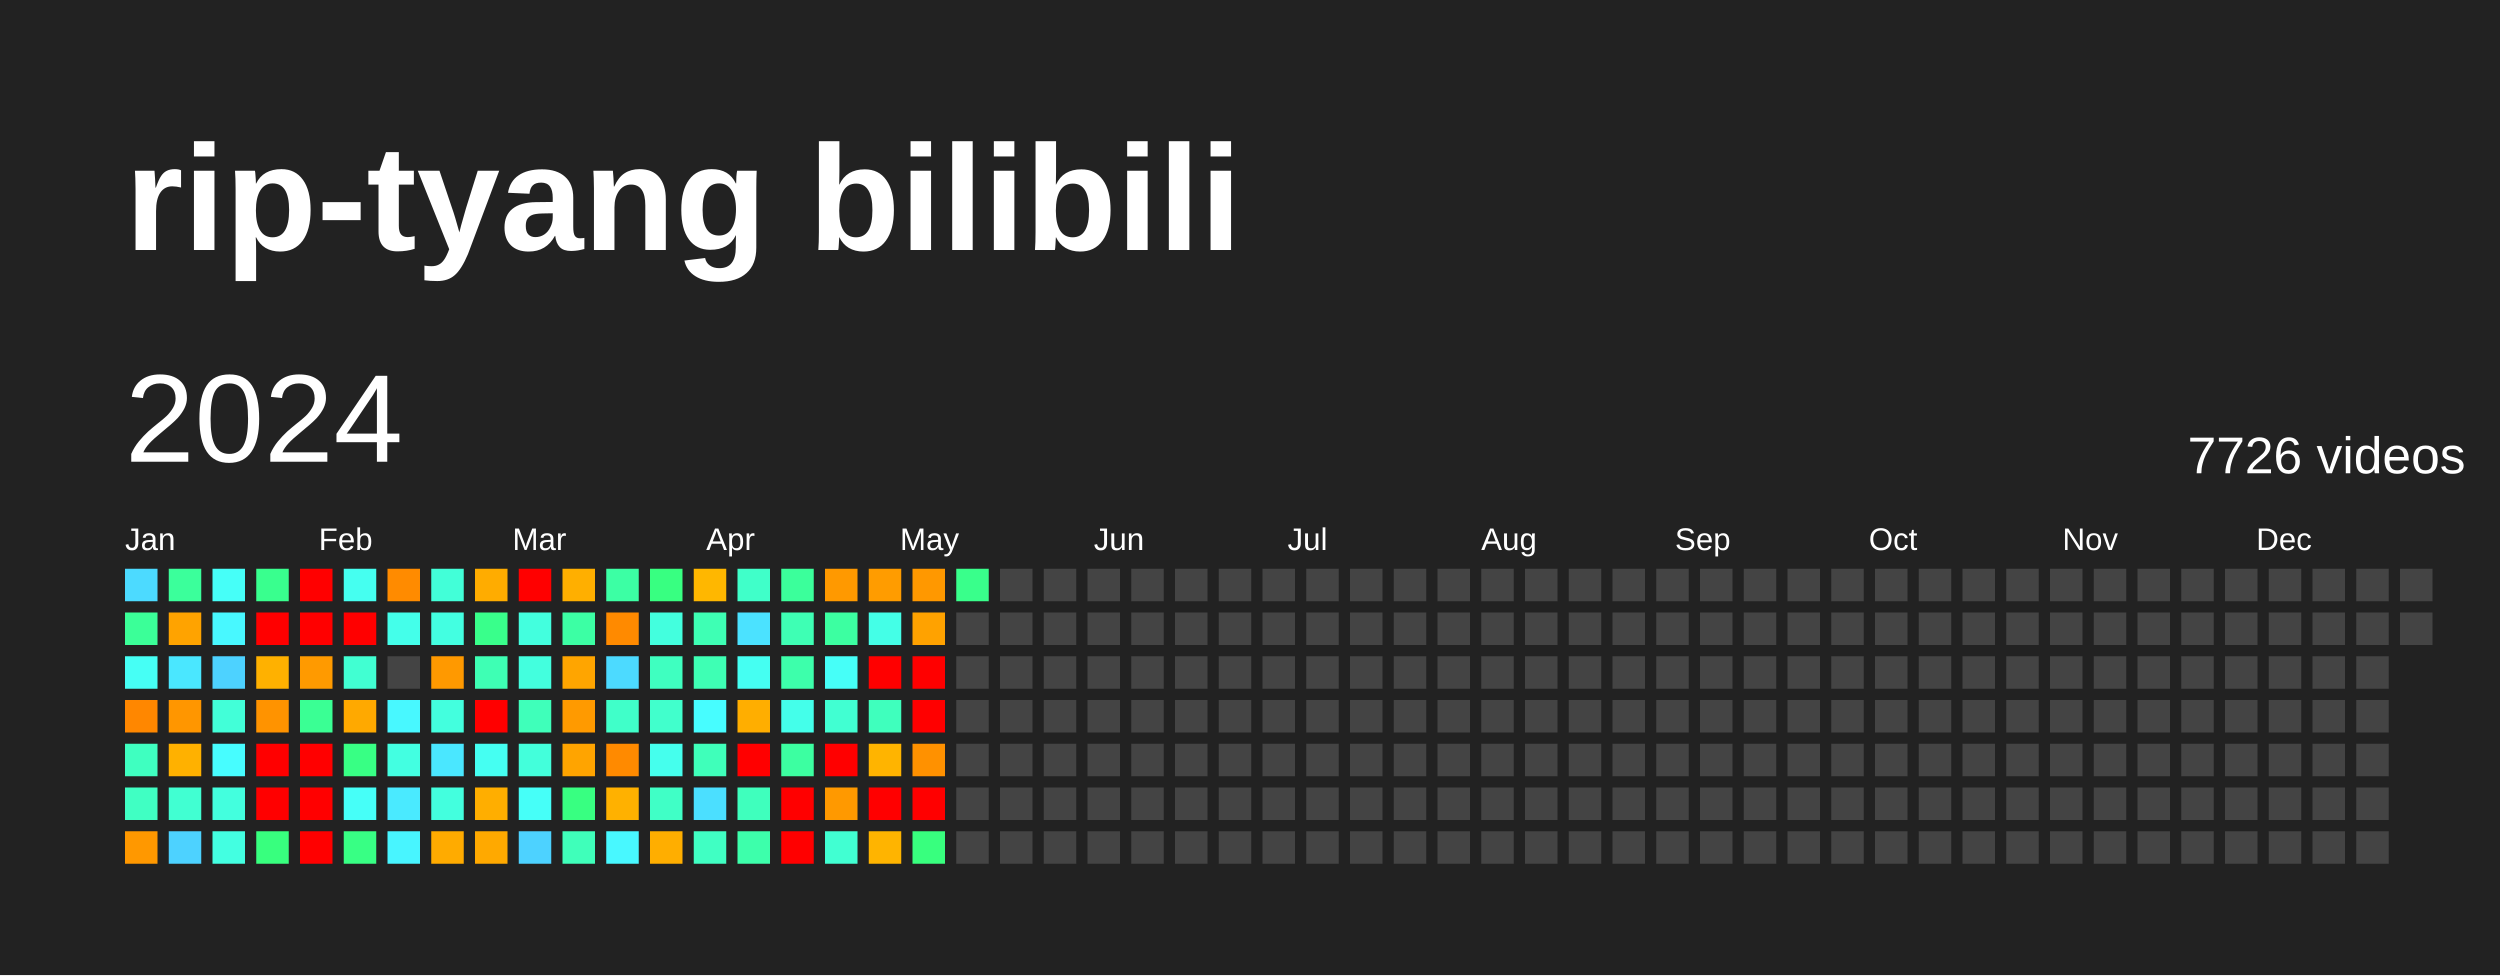
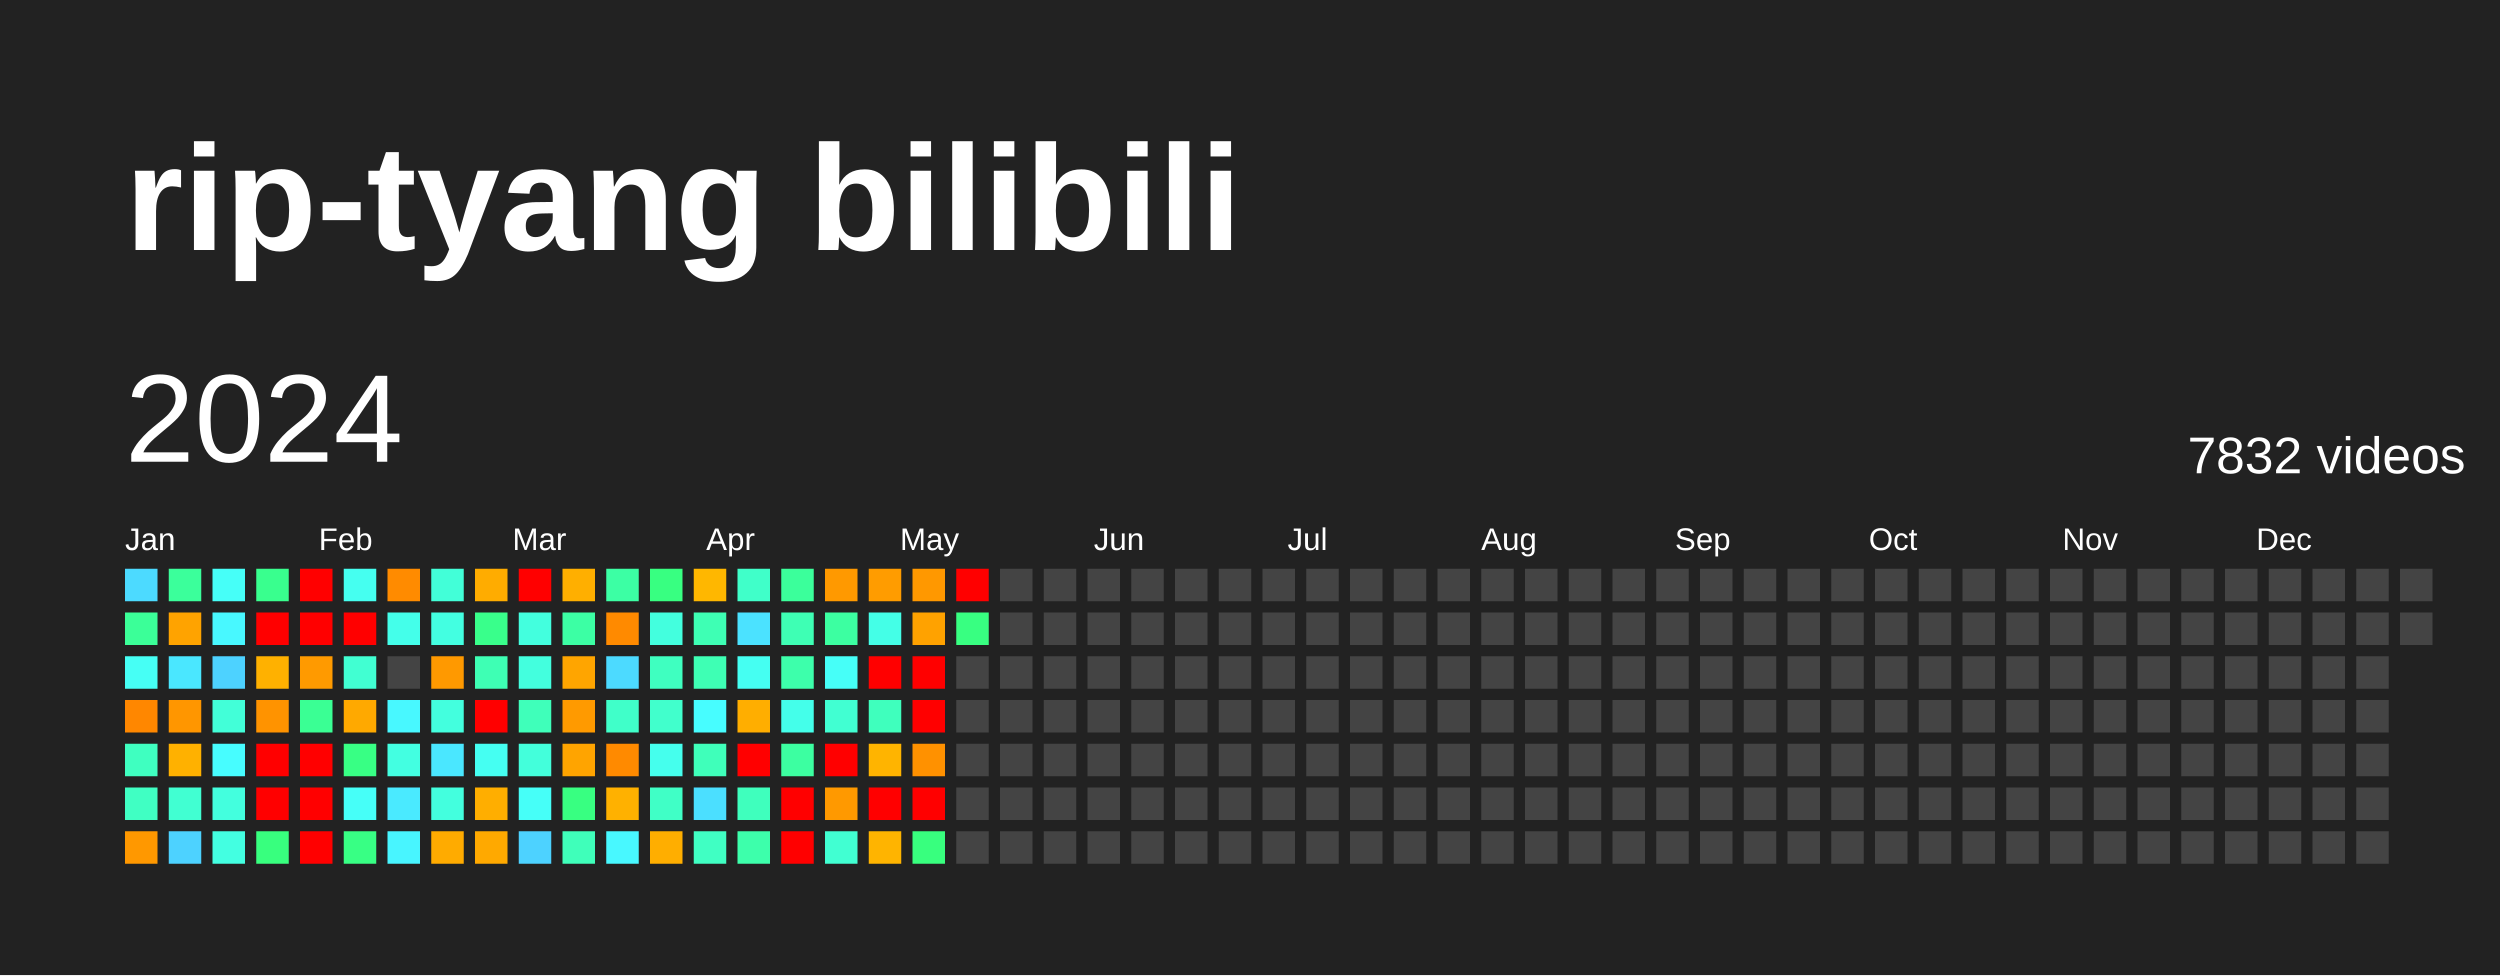
<svg xmlns="http://www.w3.org/2000/svg" baseProfile="full" height="78mm" version="1.1" viewBox="0,0,200,78" width="200mm">
  <defs />
  <rect fill="#222222" height="78" width="200" x="0" y="0" />
  <text fill="#FFFFFF" style="font-size:12px; font-family:Arial; font-weight:bold;" x="10" y="20">rip-tyang bilibili</text>
  <text dominant-baseline="hanging" fill="#FFFFFF" style="font-size:10.0px; font-family:Arial;" x="10" y="30">2024</text>
-   <text dominant-baseline="hanging" fill="#FFFFFF" style="font-size:4.125px; font-family:Arial;" x="175" y="35">7726 videos</text>
+   <text dominant-baseline="hanging" fill="#FFFFFF" style="font-size:4.125px; font-family:Arial;" x="175" y="35">7832 videos</text>
  <text fill="#FFFFFF" style="font-size:2.5px; font-family:Arial" x="10.0" y="44">Jan</text>
  <text fill="#FFFFFF" style="font-size:2.5px; font-family:Arial" x="25.5" y="44">Feb</text>
  <text fill="#FFFFFF" style="font-size:2.5px; font-family:Arial" x="41.0" y="44">Mar</text>
  <text fill="#FFFFFF" style="font-size:2.5px; font-family:Arial" x="56.5" y="44">Apr</text>
  <text fill="#FFFFFF" style="font-size:2.5px; font-family:Arial" x="72.0" y="44">May</text>
  <text fill="#FFFFFF" style="font-size:2.5px; font-family:Arial" x="87.5" y="44">Jun</text>
  <text fill="#FFFFFF" style="font-size:2.5px; font-family:Arial" x="103.0" y="44">Jul</text>
  <text fill="#FFFFFF" style="font-size:2.5px; font-family:Arial" x="118.5" y="44">Aug</text>
  <text fill="#FFFFFF" style="font-size:2.5px; font-family:Arial" x="134.0" y="44">Sep</text>
  <text fill="#FFFFFF" style="font-size:2.5px; font-family:Arial" x="149.5" y="44">Oct</text>
  <text fill="#FFFFFF" style="font-size:2.5px; font-family:Arial" x="165.0" y="44">Nov</text>
  <text fill="#FFFFFF" style="font-size:2.5px; font-family:Arial" x="180.5" y="44">Dec</text>
  <rect fill="#4cdaff" height="2.6" width="2.6" x="10.0" y="45.5" />
  <rect fill="#3bff98" height="2.6" width="2.6" x="10.0" y="49.0" />
  <rect fill="#46fff5" height="2.6" width="2.6" x="10.0" y="52.5" />
  <rect fill="#ff8700" height="2.6" width="2.6" x="10.0" y="56.0" />
  <rect fill="#3fffc0" height="2.6" width="2.6" x="10.0" y="59.5" />
  <rect fill="#40ffc3" height="2.6" width="2.6" x="10.0" y="63.0" />
  <rect fill="#ff9800" height="2.6" width="2.6" x="10.0" y="66.5" />
  <rect fill="#3bff9b" height="2.6" width="2.6" x="13.5" y="45.5" />
  <rect fill="#ffa300" height="2.6" width="2.6" x="13.5" y="49.0" />
  <rect fill="#4ae7ff" height="2.6" width="2.6" x="13.5" y="52.5" />
  <rect fill="#ff9600" height="2.6" width="2.6" x="13.5" y="56.0" />
  <rect fill="#ffb100" height="2.6" width="2.6" x="13.5" y="59.5" />
  <rect fill="#41ffd2" height="2.6" width="2.6" x="13.5" y="63.0" />
  <rect fill="#4dd2ff" height="2.6" width="2.6" x="13.5" y="66.5" />
  <rect fill="#46fff8" height="2.6" width="2.6" x="17.0" y="45.5" />
  <rect fill="#48f8ff" height="2.6" width="2.6" x="17.0" y="49.0" />
  <rect fill="#4dd2ff" height="2.6" width="2.6" x="17.0" y="52.5" />
  <rect fill="#42ffd8" height="2.6" width="2.6" x="17.0" y="56.0" />
  <rect fill="#47fdff" height="2.6" width="2.6" x="17.0" y="59.5" />
  <rect fill="#43ffde" height="2.6" width="2.6" x="17.0" y="63.0" />
  <rect fill="#43ffe1" height="2.6" width="2.6" x="17.0" y="66.5" />
  <rect fill="#39ff8e" height="2.6" width="2.6" x="20.5" y="45.5" />
  <rect fill="red" height="2.6" width="2.6" x="20.5" y="49.0" />
  <rect fill="#ffb100" height="2.6" width="2.6" x="20.5" y="52.5" />
  <rect fill="#ff9300" height="2.6" width="2.6" x="20.5" y="56.0" />
  <rect fill="red" height="2.6" width="2.6" x="20.5" y="59.5" />
  <rect fill="red" height="2.6" width="2.6" x="20.5" y="63.0" />
  <rect fill="#38ff7e" height="2.6" width="2.6" x="20.5" y="66.5" />
  <rect fill="red" height="2.6" width="2.6" x="24.0" y="45.5" />
  <rect fill="red" height="2.6" width="2.6" x="24.0" y="49.0" />
  <rect fill="#ff9a00" height="2.6" width="2.6" x="24.0" y="52.5" />
  <rect fill="#3aff94" height="2.6" width="2.6" x="24.0" y="56.0" />
  <rect fill="red" height="2.6" width="2.6" x="24.0" y="59.5" />
  <rect fill="red" height="2.6" width="2.6" x="24.0" y="63.0" />
  <rect fill="red" height="2.6" width="2.6" x="24.0" y="66.5" />
  <rect fill="#45fff0" height="2.6" width="2.6" x="27.5" y="45.5" />
  <rect fill="red" height="2.6" width="2.6" x="27.5" y="49.0" />
  <rect fill="#41ffd2" height="2.6" width="2.6" x="27.5" y="52.5" />
  <rect fill="#ffa900" height="2.6" width="2.6" x="27.5" y="56.0" />
  <rect fill="#38ff84" height="2.6" width="2.6" x="27.5" y="59.5" />
  <rect fill="#46fff8" height="2.6" width="2.6" x="27.5" y="63.0" />
  <rect fill="#38ff84" height="2.6" width="2.6" x="27.5" y="66.5" />
  <rect fill="#ff8b00" height="2.6" width="2.6" x="31.0" y="45.5" />
  <rect fill="#44ffea" height="2.6" width="2.6" x="31.0" y="49.0" />
  <rect fill="#444444" height="2.6" width="2.6" x="31.0" y="52.5" />
  <rect fill="#48f8ff" height="2.6" width="2.6" x="31.0" y="56.0" />
  <rect fill="#43ffe1" height="2.6" width="2.6" x="31.0" y="59.5" />
  <rect fill="#4aeaff" height="2.6" width="2.6" x="31.0" y="63.0" />
  <rect fill="#48f5ff" height="2.6" width="2.6" x="31.0" y="66.5" />
  <rect fill="#42ffd8" height="2.6" width="2.6" x="34.5" y="45.5" />
  <rect fill="#43ffe1" height="2.6" width="2.6" x="34.5" y="49.0" />
  <rect fill="#ff9900" height="2.6" width="2.6" x="34.5" y="52.5" />
  <rect fill="#43ffde" height="2.6" width="2.6" x="34.5" y="56.0" />
  <rect fill="#4ae7ff" height="2.6" width="2.6" x="34.5" y="59.5" />
  <rect fill="#43ffde" height="2.6" width="2.6" x="34.5" y="63.0" />
  <rect fill="#ffab00" height="2.6" width="2.6" x="34.5" y="66.5" />
  <rect fill="#ffac00" height="2.6" width="2.6" x="38.0" y="45.5" />
  <rect fill="#39ff8b" height="2.6" width="2.6" x="38.0" y="49.0" />
  <rect fill="#3effb4" height="2.6" width="2.6" x="38.0" y="52.5" />
  <rect fill="red" height="2.6" width="2.6" x="38.0" y="56.0" />
  <rect fill="#45fff2" height="2.6" width="2.6" x="38.0" y="59.5" />
  <rect fill="#ffae00" height="2.6" width="2.6" x="38.0" y="63.0" />
  <rect fill="#ffa900" height="2.6" width="2.6" x="38.0" y="66.5" />
  <rect fill="red" height="2.6" width="2.6" x="41.5" y="45.5" />
  <rect fill="#43ffde" height="2.6" width="2.6" x="41.5" y="49.0" />
  <rect fill="#43ffde" height="2.6" width="2.6" x="41.5" y="52.5" />
  <rect fill="#3fffba" height="2.6" width="2.6" x="41.5" y="56.0" />
  <rect fill="#43ffdb" height="2.6" width="2.6" x="41.5" y="59.5" />
  <rect fill="#46fff8" height="2.6" width="2.6" x="41.5" y="63.0" />
  <rect fill="#4dd2ff" height="2.6" width="2.6" x="41.5" y="66.5" />
  <rect fill="#ffaf00" height="2.6" width="2.6" x="45.0" y="45.5" />
  <rect fill="#3cffa4" height="2.6" width="2.6" x="45.0" y="49.0" />
  <rect fill="#ffa500" height="2.6" width="2.6" x="45.0" y="52.5" />
  <rect fill="#ff9a00" height="2.6" width="2.6" x="45.0" y="56.0" />
  <rect fill="#ffa400" height="2.6" width="2.6" x="45.0" y="59.5" />
  <rect fill="#38ff81" height="2.6" width="2.6" x="45.0" y="63.0" />
  <rect fill="#3fffba" height="2.6" width="2.6" x="45.0" y="66.5" />
  <rect fill="#3cffa4" height="2.6" width="2.6" x="48.5" y="45.5" />
  <rect fill="#ff8a00" height="2.6" width="2.6" x="48.5" y="49.0" />
  <rect fill="#4cdaff" height="2.6" width="2.6" x="48.5" y="52.5" />
  <rect fill="#40ffc9" height="2.6" width="2.6" x="48.5" y="56.0" />
  <rect fill="#ff8a00" height="2.6" width="2.6" x="48.5" y="59.5" />
  <rect fill="#ffb100" height="2.6" width="2.6" x="48.5" y="63.0" />
  <rect fill="#48f8ff" height="2.6" width="2.6" x="48.5" y="66.5" />
  <rect fill="#38ff81" height="2.6" width="2.6" x="52.0" y="45.5" />
  <rect fill="#43ffde" height="2.6" width="2.6" x="52.0" y="49.0" />
  <rect fill="#3fffc0" height="2.6" width="2.6" x="52.0" y="52.5" />
  <rect fill="#41ffcc" height="2.6" width="2.6" x="52.0" y="56.0" />
  <rect fill="#45ffed" height="2.6" width="2.6" x="52.0" y="59.5" />
  <rect fill="#40ffc6" height="2.6" width="2.6" x="52.0" y="63.0" />
  <rect fill="#ffae00" height="2.6" width="2.6" x="52.0" y="66.5" />
  <rect fill="#ffb700" height="2.6" width="2.6" x="55.5" y="45.5" />
  <rect fill="#3effb4" height="2.6" width="2.6" x="55.5" y="49.0" />
  <rect fill="#3effb4" height="2.6" width="2.6" x="55.5" y="52.5" />
  <rect fill="#47fdff" height="2.6" width="2.6" x="55.5" y="56.0" />
  <rect fill="#3fffba" height="2.6" width="2.6" x="55.5" y="59.5" />
  <rect fill="#4bdfff" height="2.6" width="2.6" x="55.5" y="63.0" />
  <rect fill="#40ffc3" height="2.6" width="2.6" x="55.5" y="66.5" />
  <rect fill="#40ffc9" height="2.6" width="2.6" x="59.0" y="45.5" />
  <rect fill="#4be2ff" height="2.6" width="2.6" x="59.0" y="49.0" />
  <rect fill="#45fff2" height="2.6" width="2.6" x="59.0" y="52.5" />
  <rect fill="#ffae00" height="2.6" width="2.6" x="59.0" y="56.0" />
  <rect fill="red" height="2.6" width="2.6" x="59.0" y="59.5" />
  <rect fill="#3fffbd" height="2.6" width="2.6" x="59.0" y="63.0" />
  <rect fill="#3dffab" height="2.6" width="2.6" x="59.0" y="66.5" />
  <rect fill="#3bff9b" height="2.6" width="2.6" x="62.5" y="45.5" />
  <rect fill="#3effb4" height="2.6" width="2.6" x="62.5" y="49.0" />
  <rect fill="#3dffab" height="2.6" width="2.6" x="62.5" y="52.5" />
  <rect fill="#44ffea" height="2.6" width="2.6" x="62.5" y="56.0" />
  <rect fill="#3cffa1" height="2.6" width="2.6" x="62.5" y="59.5" />
  <rect fill="red" height="2.6" width="2.6" x="62.5" y="63.0" />
  <rect fill="red" height="2.6" width="2.6" x="62.5" y="66.5" />
  <rect fill="#ff9900" height="2.6" width="2.6" x="66.0" y="45.5" />
  <rect fill="#3cffa1" height="2.6" width="2.6" x="66.0" y="49.0" />
  <rect fill="#46fff8" height="2.6" width="2.6" x="66.0" y="52.5" />
  <rect fill="#41ffd2" height="2.6" width="2.6" x="66.0" y="56.0" />
  <rect fill="red" height="2.6" width="2.6" x="66.0" y="59.5" />
  <rect fill="#ff9900" height="2.6" width="2.6" x="66.0" y="63.0" />
  <rect fill="#41ffd2" height="2.6" width="2.6" x="66.0" y="66.5" />
  <rect fill="#ff9c00" height="2.6" width="2.6" x="69.5" y="45.5" />
  <rect fill="#44ffe7" height="2.6" width="2.6" x="69.5" y="49.0" />
  <rect fill="red" height="2.6" width="2.6" x="69.5" y="52.5" />
  <rect fill="#3fffbd" height="2.6" width="2.6" x="69.5" y="56.0" />
  <rect fill="#ffb400" height="2.6" width="2.6" x="69.5" y="59.5" />
  <rect fill="red" height="2.6" width="2.6" x="69.5" y="63.0" />
  <rect fill="#ffb400" height="2.6" width="2.6" x="69.5" y="66.5" />
  <rect fill="#ff9800" height="2.6" width="2.6" x="73.0" y="45.5" />
  <rect fill="#ffa200" height="2.6" width="2.6" x="73.0" y="49.0" />
  <rect fill="red" height="2.6" width="2.6" x="73.0" y="52.5" />
  <rect fill="red" height="2.6" width="2.6" x="73.0" y="56.0" />
  <rect fill="#ff9100" height="2.6" width="2.6" x="73.0" y="59.5" />
  <rect fill="red" height="2.6" width="2.6" x="73.0" y="63.0" />
  <rect fill="#38ff7e" height="2.6" width="2.6" x="73.0" y="66.5" />
-   <rect fill="#39ff8b" height="2.6" width="2.6" x="76.5" y="45.5" />
-   <rect fill="#444444" height="2.6" width="2.6" x="76.5" y="49.0" />
+   <rect fill="red" height="2.6" width="2.6" x="76.5" y="45.5" />
+   <rect fill="#38ff81" height="2.6" width="2.6" x="76.5" y="49.0" />
  <rect fill="#444444" height="2.6" width="2.6" x="76.5" y="52.5" />
  <rect fill="#444444" height="2.6" width="2.6" x="76.5" y="56.0" />
  <rect fill="#444444" height="2.6" width="2.6" x="76.5" y="59.5" />
  <rect fill="#444444" height="2.6" width="2.6" x="76.5" y="63.0" />
  <rect fill="#444444" height="2.6" width="2.6" x="76.5" y="66.5" />
  <rect fill="#444444" height="2.6" width="2.6" x="80.0" y="45.5" />
  <rect fill="#444444" height="2.6" width="2.6" x="80.0" y="49.0" />
  <rect fill="#444444" height="2.6" width="2.6" x="80.0" y="52.5" />
  <rect fill="#444444" height="2.6" width="2.6" x="80.0" y="56.0" />
  <rect fill="#444444" height="2.6" width="2.6" x="80.0" y="59.5" />
  <rect fill="#444444" height="2.6" width="2.6" x="80.0" y="63.0" />
  <rect fill="#444444" height="2.6" width="2.6" x="80.0" y="66.5" />
  <rect fill="#444444" height="2.6" width="2.6" x="83.5" y="45.5" />
  <rect fill="#444444" height="2.6" width="2.6" x="83.5" y="49.0" />
  <rect fill="#444444" height="2.6" width="2.6" x="83.5" y="52.5" />
  <rect fill="#444444" height="2.6" width="2.6" x="83.5" y="56.0" />
  <rect fill="#444444" height="2.6" width="2.6" x="83.5" y="59.5" />
  <rect fill="#444444" height="2.6" width="2.6" x="83.5" y="63.0" />
  <rect fill="#444444" height="2.6" width="2.6" x="83.5" y="66.5" />
  <rect fill="#444444" height="2.6" width="2.6" x="87.0" y="45.5" />
  <rect fill="#444444" height="2.6" width="2.6" x="87.0" y="49.0" />
  <rect fill="#444444" height="2.6" width="2.6" x="87.0" y="52.5" />
  <rect fill="#444444" height="2.6" width="2.6" x="87.0" y="56.0" />
  <rect fill="#444444" height="2.6" width="2.6" x="87.0" y="59.5" />
  <rect fill="#444444" height="2.6" width="2.6" x="87.0" y="63.0" />
  <rect fill="#444444" height="2.6" width="2.6" x="87.0" y="66.5" />
  <rect fill="#444444" height="2.6" width="2.6" x="90.5" y="45.5" />
  <rect fill="#444444" height="2.6" width="2.6" x="90.5" y="49.0" />
  <rect fill="#444444" height="2.6" width="2.6" x="90.5" y="52.5" />
  <rect fill="#444444" height="2.6" width="2.6" x="90.5" y="56.0" />
  <rect fill="#444444" height="2.6" width="2.6" x="90.5" y="59.5" />
  <rect fill="#444444" height="2.6" width="2.6" x="90.5" y="63.0" />
  <rect fill="#444444" height="2.6" width="2.6" x="90.5" y="66.5" />
  <rect fill="#444444" height="2.6" width="2.6" x="94.0" y="45.5" />
  <rect fill="#444444" height="2.6" width="2.6" x="94.0" y="49.0" />
  <rect fill="#444444" height="2.6" width="2.6" x="94.0" y="52.5" />
  <rect fill="#444444" height="2.6" width="2.6" x="94.0" y="56.0" />
  <rect fill="#444444" height="2.6" width="2.6" x="94.0" y="59.5" />
  <rect fill="#444444" height="2.6" width="2.6" x="94.0" y="63.0" />
  <rect fill="#444444" height="2.6" width="2.6" x="94.0" y="66.5" />
  <rect fill="#444444" height="2.6" width="2.6" x="97.5" y="45.5" />
  <rect fill="#444444" height="2.6" width="2.6" x="97.5" y="49.0" />
  <rect fill="#444444" height="2.6" width="2.6" x="97.5" y="52.5" />
  <rect fill="#444444" height="2.6" width="2.6" x="97.5" y="56.0" />
  <rect fill="#444444" height="2.6" width="2.6" x="97.5" y="59.5" />
  <rect fill="#444444" height="2.6" width="2.6" x="97.5" y="63.0" />
  <rect fill="#444444" height="2.6" width="2.6" x="97.5" y="66.5" />
  <rect fill="#444444" height="2.6" width="2.6" x="101.0" y="45.5" />
  <rect fill="#444444" height="2.6" width="2.6" x="101.0" y="49.0" />
  <rect fill="#444444" height="2.6" width="2.6" x="101.0" y="52.5" />
  <rect fill="#444444" height="2.6" width="2.6" x="101.0" y="56.0" />
  <rect fill="#444444" height="2.6" width="2.6" x="101.0" y="59.5" />
  <rect fill="#444444" height="2.6" width="2.6" x="101.0" y="63.0" />
  <rect fill="#444444" height="2.6" width="2.6" x="101.0" y="66.5" />
  <rect fill="#444444" height="2.6" width="2.6" x="104.5" y="45.5" />
  <rect fill="#444444" height="2.6" width="2.6" x="104.5" y="49.0" />
  <rect fill="#444444" height="2.6" width="2.6" x="104.5" y="52.5" />
  <rect fill="#444444" height="2.6" width="2.6" x="104.5" y="56.0" />
  <rect fill="#444444" height="2.6" width="2.6" x="104.5" y="59.5" />
  <rect fill="#444444" height="2.6" width="2.6" x="104.5" y="63.0" />
  <rect fill="#444444" height="2.6" width="2.6" x="104.5" y="66.5" />
  <rect fill="#444444" height="2.6" width="2.6" x="108.0" y="45.5" />
  <rect fill="#444444" height="2.6" width="2.6" x="108.0" y="49.0" />
  <rect fill="#444444" height="2.6" width="2.6" x="108.0" y="52.5" />
  <rect fill="#444444" height="2.6" width="2.6" x="108.0" y="56.0" />
  <rect fill="#444444" height="2.6" width="2.6" x="108.0" y="59.5" />
  <rect fill="#444444" height="2.6" width="2.6" x="108.0" y="63.0" />
  <rect fill="#444444" height="2.6" width="2.6" x="108.0" y="66.5" />
  <rect fill="#444444" height="2.6" width="2.6" x="111.5" y="45.5" />
  <rect fill="#444444" height="2.6" width="2.6" x="111.5" y="49.0" />
  <rect fill="#444444" height="2.6" width="2.6" x="111.5" y="52.5" />
  <rect fill="#444444" height="2.6" width="2.6" x="111.5" y="56.0" />
  <rect fill="#444444" height="2.6" width="2.6" x="111.5" y="59.5" />
  <rect fill="#444444" height="2.6" width="2.6" x="111.5" y="63.0" />
  <rect fill="#444444" height="2.6" width="2.6" x="111.5" y="66.5" />
  <rect fill="#444444" height="2.6" width="2.6" x="115.0" y="45.5" />
  <rect fill="#444444" height="2.6" width="2.6" x="115.0" y="49.0" />
  <rect fill="#444444" height="2.6" width="2.6" x="115.0" y="52.5" />
  <rect fill="#444444" height="2.6" width="2.6" x="115.0" y="56.0" />
  <rect fill="#444444" height="2.6" width="2.6" x="115.0" y="59.5" />
  <rect fill="#444444" height="2.6" width="2.6" x="115.0" y="63.0" />
  <rect fill="#444444" height="2.6" width="2.6" x="115.0" y="66.5" />
  <rect fill="#444444" height="2.6" width="2.6" x="118.5" y="45.5" />
  <rect fill="#444444" height="2.6" width="2.6" x="118.5" y="49.0" />
  <rect fill="#444444" height="2.6" width="2.6" x="118.5" y="52.5" />
  <rect fill="#444444" height="2.6" width="2.6" x="118.5" y="56.0" />
  <rect fill="#444444" height="2.6" width="2.6" x="118.5" y="59.5" />
  <rect fill="#444444" height="2.6" width="2.6" x="118.5" y="63.0" />
  <rect fill="#444444" height="2.6" width="2.6" x="118.5" y="66.5" />
  <rect fill="#444444" height="2.6" width="2.6" x="122.0" y="45.5" />
  <rect fill="#444444" height="2.6" width="2.6" x="122.0" y="49.0" />
  <rect fill="#444444" height="2.6" width="2.6" x="122.0" y="52.5" />
  <rect fill="#444444" height="2.6" width="2.6" x="122.0" y="56.0" />
  <rect fill="#444444" height="2.6" width="2.6" x="122.0" y="59.5" />
  <rect fill="#444444" height="2.6" width="2.6" x="122.0" y="63.0" />
  <rect fill="#444444" height="2.6" width="2.6" x="122.0" y="66.5" />
  <rect fill="#444444" height="2.6" width="2.6" x="125.5" y="45.5" />
  <rect fill="#444444" height="2.6" width="2.6" x="125.5" y="49.0" />
  <rect fill="#444444" height="2.6" width="2.6" x="125.5" y="52.5" />
  <rect fill="#444444" height="2.6" width="2.6" x="125.5" y="56.0" />
  <rect fill="#444444" height="2.6" width="2.6" x="125.5" y="59.5" />
  <rect fill="#444444" height="2.6" width="2.6" x="125.5" y="63.0" />
  <rect fill="#444444" height="2.6" width="2.6" x="125.5" y="66.5" />
  <rect fill="#444444" height="2.6" width="2.6" x="129.0" y="45.5" />
  <rect fill="#444444" height="2.6" width="2.6" x="129.0" y="49.0" />
  <rect fill="#444444" height="2.6" width="2.6" x="129.0" y="52.5" />
  <rect fill="#444444" height="2.6" width="2.6" x="129.0" y="56.0" />
  <rect fill="#444444" height="2.6" width="2.6" x="129.0" y="59.5" />
  <rect fill="#444444" height="2.6" width="2.6" x="129.0" y="63.0" />
  <rect fill="#444444" height="2.6" width="2.6" x="129.0" y="66.5" />
  <rect fill="#444444" height="2.6" width="2.6" x="132.5" y="45.5" />
  <rect fill="#444444" height="2.6" width="2.6" x="132.5" y="49.0" />
  <rect fill="#444444" height="2.6" width="2.6" x="132.5" y="52.5" />
  <rect fill="#444444" height="2.6" width="2.6" x="132.5" y="56.0" />
  <rect fill="#444444" height="2.6" width="2.6" x="132.5" y="59.5" />
  <rect fill="#444444" height="2.6" width="2.6" x="132.5" y="63.0" />
  <rect fill="#444444" height="2.6" width="2.6" x="132.5" y="66.5" />
  <rect fill="#444444" height="2.6" width="2.6" x="136.0" y="45.5" />
  <rect fill="#444444" height="2.6" width="2.6" x="136.0" y="49.0" />
  <rect fill="#444444" height="2.6" width="2.6" x="136.0" y="52.5" />
  <rect fill="#444444" height="2.6" width="2.6" x="136.0" y="56.0" />
  <rect fill="#444444" height="2.6" width="2.6" x="136.0" y="59.5" />
  <rect fill="#444444" height="2.6" width="2.6" x="136.0" y="63.0" />
  <rect fill="#444444" height="2.6" width="2.6" x="136.0" y="66.5" />
  <rect fill="#444444" height="2.6" width="2.6" x="139.5" y="45.5" />
  <rect fill="#444444" height="2.6" width="2.6" x="139.5" y="49.0" />
  <rect fill="#444444" height="2.6" width="2.6" x="139.5" y="52.5" />
  <rect fill="#444444" height="2.6" width="2.6" x="139.5" y="56.0" />
  <rect fill="#444444" height="2.6" width="2.6" x="139.5" y="59.5" />
  <rect fill="#444444" height="2.6" width="2.6" x="139.5" y="63.0" />
  <rect fill="#444444" height="2.6" width="2.6" x="139.5" y="66.5" />
  <rect fill="#444444" height="2.6" width="2.6" x="143.0" y="45.5" />
  <rect fill="#444444" height="2.6" width="2.6" x="143.0" y="49.0" />
  <rect fill="#444444" height="2.6" width="2.6" x="143.0" y="52.5" />
  <rect fill="#444444" height="2.6" width="2.6" x="143.0" y="56.0" />
  <rect fill="#444444" height="2.6" width="2.6" x="143.0" y="59.5" />
  <rect fill="#444444" height="2.6" width="2.6" x="143.0" y="63.0" />
  <rect fill="#444444" height="2.6" width="2.6" x="143.0" y="66.5" />
  <rect fill="#444444" height="2.6" width="2.6" x="146.5" y="45.5" />
  <rect fill="#444444" height="2.6" width="2.6" x="146.5" y="49.0" />
  <rect fill="#444444" height="2.6" width="2.6" x="146.5" y="52.5" />
  <rect fill="#444444" height="2.6" width="2.6" x="146.5" y="56.0" />
  <rect fill="#444444" height="2.6" width="2.6" x="146.5" y="59.5" />
  <rect fill="#444444" height="2.6" width="2.6" x="146.5" y="63.0" />
  <rect fill="#444444" height="2.6" width="2.6" x="146.5" y="66.5" />
  <rect fill="#444444" height="2.6" width="2.6" x="150.0" y="45.5" />
  <rect fill="#444444" height="2.6" width="2.6" x="150.0" y="49.0" />
  <rect fill="#444444" height="2.6" width="2.6" x="150.0" y="52.5" />
  <rect fill="#444444" height="2.6" width="2.6" x="150.0" y="56.0" />
  <rect fill="#444444" height="2.6" width="2.6" x="150.0" y="59.5" />
  <rect fill="#444444" height="2.6" width="2.6" x="150.0" y="63.0" />
  <rect fill="#444444" height="2.6" width="2.6" x="150.0" y="66.5" />
  <rect fill="#444444" height="2.6" width="2.6" x="153.5" y="45.5" />
  <rect fill="#444444" height="2.6" width="2.6" x="153.5" y="49.0" />
  <rect fill="#444444" height="2.6" width="2.6" x="153.5" y="52.5" />
  <rect fill="#444444" height="2.6" width="2.6" x="153.5" y="56.0" />
  <rect fill="#444444" height="2.6" width="2.6" x="153.5" y="59.5" />
  <rect fill="#444444" height="2.6" width="2.6" x="153.5" y="63.0" />
  <rect fill="#444444" height="2.6" width="2.6" x="153.5" y="66.5" />
  <rect fill="#444444" height="2.6" width="2.6" x="157.0" y="45.5" />
  <rect fill="#444444" height="2.6" width="2.6" x="157.0" y="49.0" />
  <rect fill="#444444" height="2.6" width="2.6" x="157.0" y="52.5" />
  <rect fill="#444444" height="2.6" width="2.6" x="157.0" y="56.0" />
  <rect fill="#444444" height="2.6" width="2.6" x="157.0" y="59.5" />
  <rect fill="#444444" height="2.6" width="2.6" x="157.0" y="63.0" />
  <rect fill="#444444" height="2.6" width="2.6" x="157.0" y="66.5" />
  <rect fill="#444444" height="2.6" width="2.6" x="160.5" y="45.5" />
  <rect fill="#444444" height="2.6" width="2.6" x="160.5" y="49.0" />
  <rect fill="#444444" height="2.6" width="2.6" x="160.5" y="52.5" />
  <rect fill="#444444" height="2.6" width="2.6" x="160.5" y="56.0" />
  <rect fill="#444444" height="2.6" width="2.6" x="160.5" y="59.5" />
  <rect fill="#444444" height="2.6" width="2.6" x="160.5" y="63.0" />
  <rect fill="#444444" height="2.6" width="2.6" x="160.5" y="66.5" />
  <rect fill="#444444" height="2.6" width="2.6" x="164.0" y="45.5" />
  <rect fill="#444444" height="2.6" width="2.6" x="164.0" y="49.0" />
  <rect fill="#444444" height="2.6" width="2.6" x="164.0" y="52.5" />
  <rect fill="#444444" height="2.6" width="2.6" x="164.0" y="56.0" />
  <rect fill="#444444" height="2.6" width="2.6" x="164.0" y="59.5" />
  <rect fill="#444444" height="2.6" width="2.6" x="164.0" y="63.0" />
  <rect fill="#444444" height="2.6" width="2.6" x="164.0" y="66.5" />
  <rect fill="#444444" height="2.6" width="2.6" x="167.5" y="45.5" />
  <rect fill="#444444" height="2.6" width="2.6" x="167.5" y="49.0" />
  <rect fill="#444444" height="2.6" width="2.6" x="167.5" y="52.5" />
  <rect fill="#444444" height="2.6" width="2.6" x="167.5" y="56.0" />
  <rect fill="#444444" height="2.6" width="2.6" x="167.5" y="59.5" />
  <rect fill="#444444" height="2.6" width="2.6" x="167.5" y="63.0" />
  <rect fill="#444444" height="2.6" width="2.6" x="167.5" y="66.5" />
  <rect fill="#444444" height="2.6" width="2.6" x="171.0" y="45.5" />
  <rect fill="#444444" height="2.6" width="2.6" x="171.0" y="49.0" />
  <rect fill="#444444" height="2.6" width="2.6" x="171.0" y="52.5" />
  <rect fill="#444444" height="2.6" width="2.6" x="171.0" y="56.0" />
  <rect fill="#444444" height="2.6" width="2.6" x="171.0" y="59.5" />
  <rect fill="#444444" height="2.6" width="2.6" x="171.0" y="63.0" />
  <rect fill="#444444" height="2.6" width="2.6" x="171.0" y="66.5" />
  <rect fill="#444444" height="2.6" width="2.6" x="174.5" y="45.5" />
  <rect fill="#444444" height="2.6" width="2.6" x="174.5" y="49.0" />
  <rect fill="#444444" height="2.6" width="2.6" x="174.5" y="52.5" />
  <rect fill="#444444" height="2.6" width="2.6" x="174.5" y="56.0" />
  <rect fill="#444444" height="2.6" width="2.6" x="174.5" y="59.5" />
  <rect fill="#444444" height="2.6" width="2.6" x="174.5" y="63.0" />
  <rect fill="#444444" height="2.6" width="2.6" x="174.5" y="66.5" />
  <rect fill="#444444" height="2.6" width="2.6" x="178.0" y="45.5" />
  <rect fill="#444444" height="2.6" width="2.6" x="178.0" y="49.0" />
  <rect fill="#444444" height="2.6" width="2.6" x="178.0" y="52.5" />
  <rect fill="#444444" height="2.6" width="2.6" x="178.0" y="56.0" />
  <rect fill="#444444" height="2.6" width="2.6" x="178.0" y="59.5" />
  <rect fill="#444444" height="2.6" width="2.6" x="178.0" y="63.0" />
  <rect fill="#444444" height="2.6" width="2.6" x="178.0" y="66.5" />
  <rect fill="#444444" height="2.6" width="2.6" x="181.5" y="45.5" />
  <rect fill="#444444" height="2.6" width="2.6" x="181.5" y="49.0" />
  <rect fill="#444444" height="2.6" width="2.6" x="181.5" y="52.5" />
  <rect fill="#444444" height="2.6" width="2.6" x="181.5" y="56.0" />
  <rect fill="#444444" height="2.6" width="2.6" x="181.5" y="59.5" />
  <rect fill="#444444" height="2.6" width="2.6" x="181.5" y="63.0" />
  <rect fill="#444444" height="2.6" width="2.6" x="181.5" y="66.5" />
  <rect fill="#444444" height="2.6" width="2.6" x="185.0" y="45.5" />
  <rect fill="#444444" height="2.6" width="2.6" x="185.0" y="49.0" />
  <rect fill="#444444" height="2.6" width="2.6" x="185.0" y="52.5" />
  <rect fill="#444444" height="2.6" width="2.6" x="185.0" y="56.0" />
  <rect fill="#444444" height="2.6" width="2.6" x="185.0" y="59.5" />
  <rect fill="#444444" height="2.6" width="2.6" x="185.0" y="63.0" />
  <rect fill="#444444" height="2.6" width="2.6" x="185.0" y="66.5" />
  <rect fill="#444444" height="2.6" width="2.6" x="188.5" y="45.5" />
  <rect fill="#444444" height="2.6" width="2.6" x="188.5" y="49.0" />
  <rect fill="#444444" height="2.6" width="2.6" x="188.5" y="52.5" />
  <rect fill="#444444" height="2.6" width="2.6" x="188.5" y="56.0" />
  <rect fill="#444444" height="2.6" width="2.6" x="188.5" y="59.5" />
  <rect fill="#444444" height="2.6" width="2.6" x="188.5" y="63.0" />
  <rect fill="#444444" height="2.6" width="2.6" x="188.5" y="66.5" />
  <rect fill="#444444" height="2.6" width="2.6" x="192.0" y="45.5" />
  <rect fill="#444444" height="2.6" width="2.6" x="192.0" y="49.0" />
</svg>
